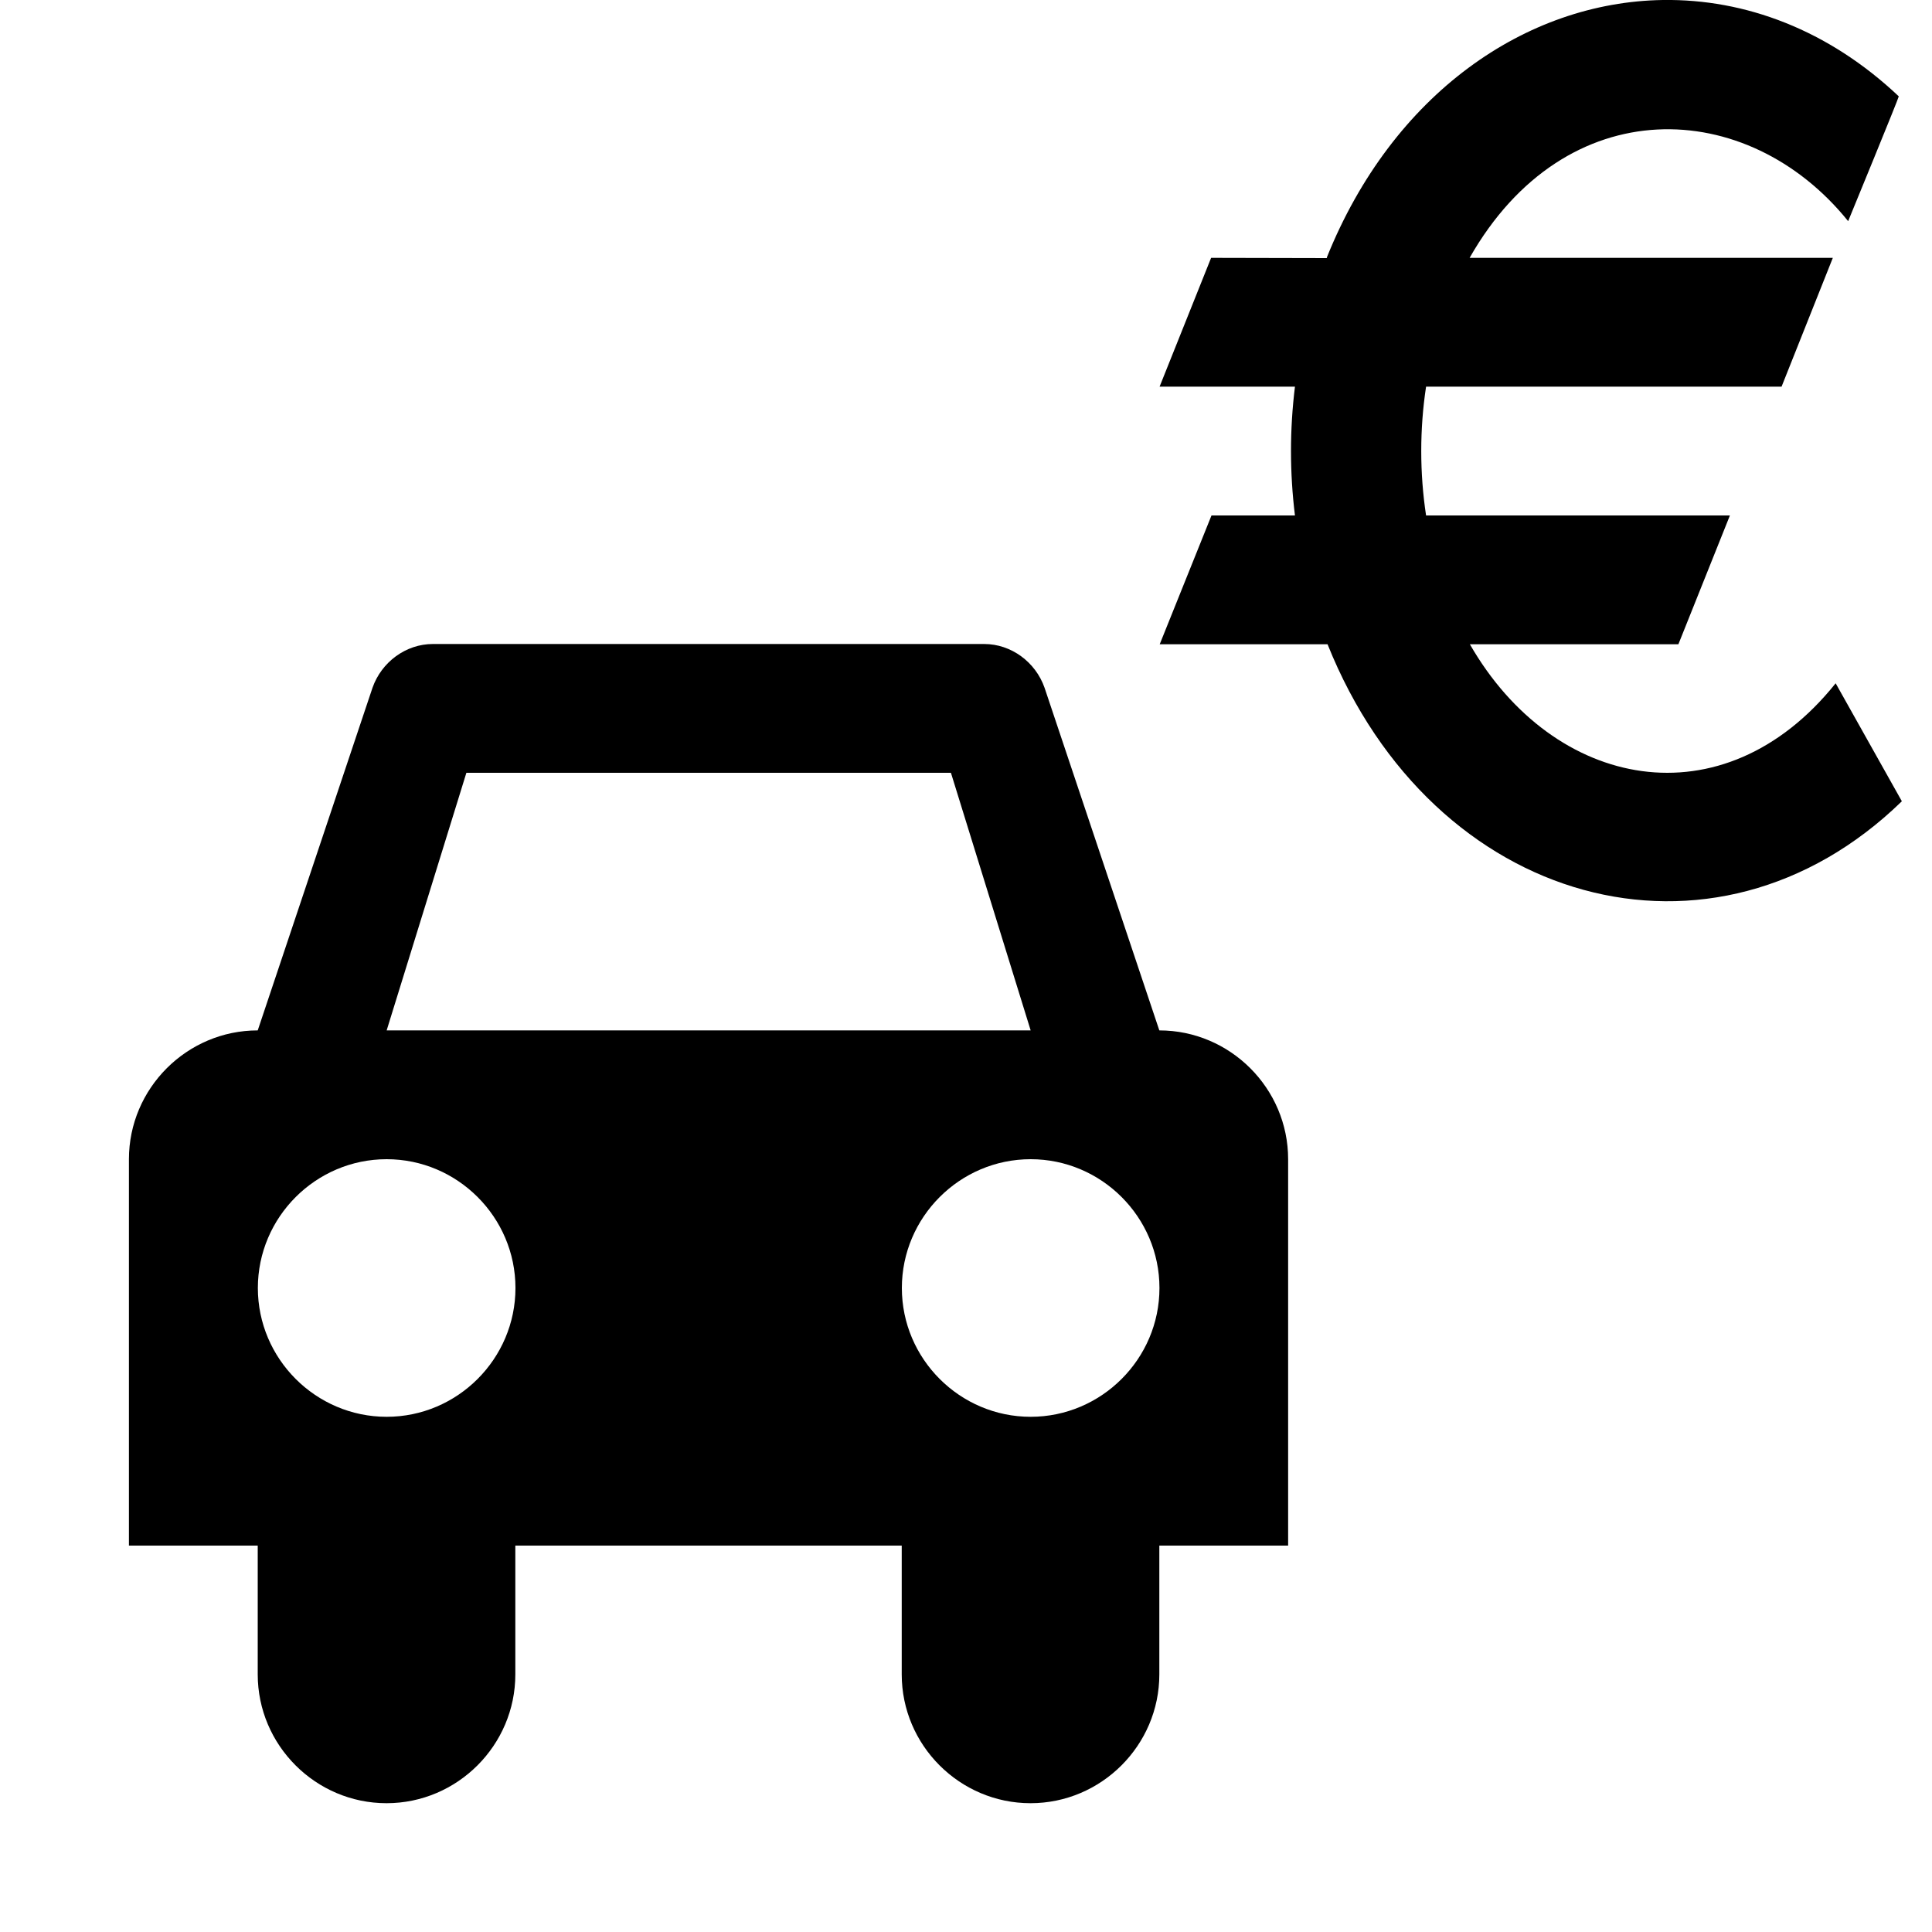
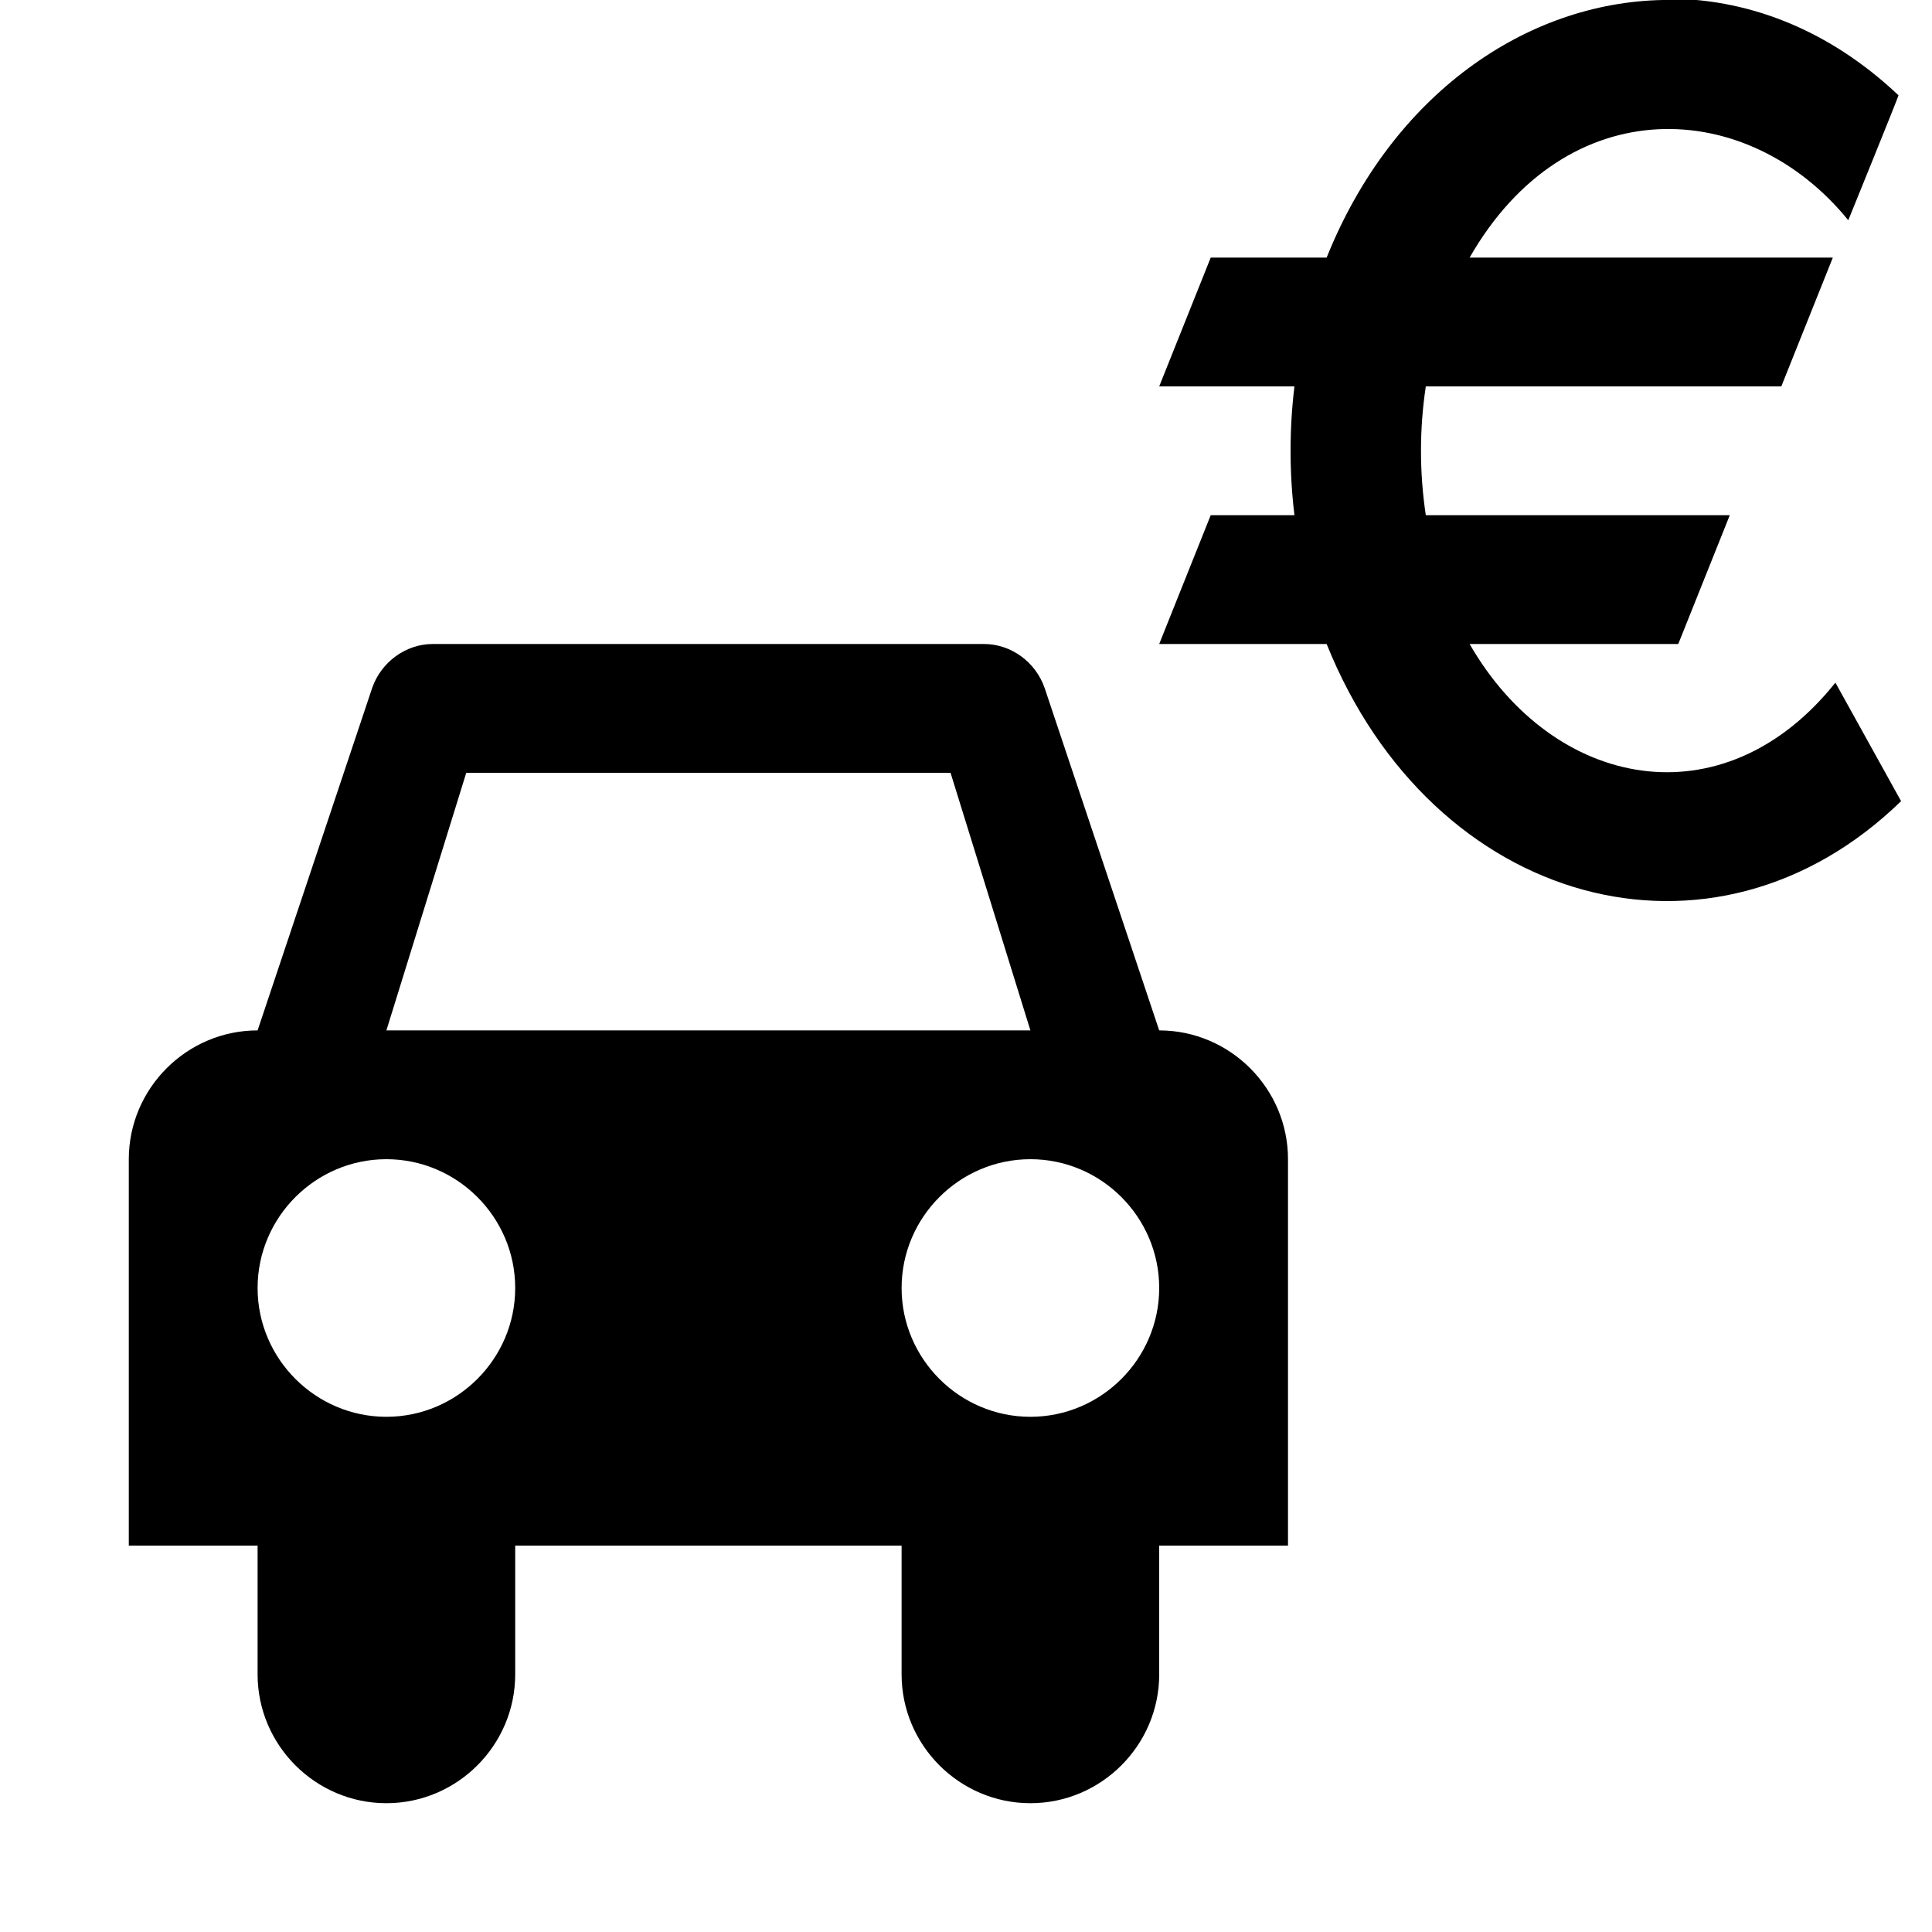
- <svg xmlns="http://www.w3.org/2000/svg" version="1.1" viewBox="0 0 15 15">
-   <path d="m12.91 0c-1.061 0.016-2.097 0.725-2.609 2l0.002 0.004-0.9-0.002-0.4 1h1.051c-0.041 0.332-0.041 0.668 0 1h-0.648l-0.402 1h1.303c0.817 2.04 2.999 2.639 4.459 1.219l-0.514-0.916c-0.873 1.09-2.19 0.829-2.84-0.303h1.619l0.4-1h-2.359c-0.05-0.329-0.05-0.671 0-1h2.76l0.398-1h-2.82c0.745-1.31 2.159-1.252 2.939-0.285 0 0 0.394-0.958 0.393-0.969-0.547-0.517-1.193-0.757-1.83-0.748zm-9.549 5c-0.21 0-0.399 0.14-0.469 0.34l-0.891 2.66c-0.55 0-1 0.45-1 1v3h1v1c0 0.55 0.45 1 1 1s1-0.45 1-1v-1h3v1c0 0.55 0.45 1 1 1s1-0.45 1-1v-1h1v-3c0-0.55-0.45-1-1-1l-0.891-2.66c-0.07-0.2-0.259-0.34-0.469-0.34h-4.281zm0.26 1h3.762l0.619 2h-5l0.619-2zm-0.619 3c0.55 0 1 0.45 1 1s-0.45 1-1 1-1-0.45-1-1 0.45-1 1-1zm5 0c0.55 0 1 0.45 1 1s-0.45 1-1 1-1-0.45-1-1 0.45-1 1-1z" />
+ <svg xmlns="http://www.w3.org/2000/svg" viewBox="0 0 15 15">
+   <path d="M12.91 0c-1.06 0.02 -2.1 0.73 -2.61 2l0 0l-0.9 0l-0.4 1h1.05c-0.04 0.33 -0.04 0.67 0 1h-0.65l-0.4 1h1.3c0.82 2.04 3 2.64 4.46 1.22l-0.51 -0.92c-0.87 1.09 -2.19 0.83 -2.84 -0.3h1.62l0.4 -1h-2.36c-0.05 -0.33 -0.05 -0.67 0 -1h2.76l0.4 -1h-2.82c0.75 -1.31 2.16 -1.25 2.94 -0.29c0 0 0.39 -0.96 0.39 -0.97c-0.55 -0.52 -1.19 -0.76 -1.83 -0.75zm-9.55 5c-0.21 0 -0.4 0.14 -0.47 0.34l-0.89 2.66c-0.55 0 -1 0.45 -1 1v3h1v1c0 0.55 0.45 1 1 1s1 -0.45 1 -1v-1h3v1c0 0.55 0.45 1 1 1s1 -0.45 1 -1v-1h1v-3c0 -0.55 -0.45 -1 -1 -1l-0.89 -2.66c-0.07 -0.2 -0.26 -0.34 -0.47 -0.34h-4.28zm0.26 1h3.76l0.62 2h-5l0.62 -2zm-0.62 3c0.55 0 1 0.45 1 1s-0.45 1 -1 1s-1 -0.45 -1 -1s0.45 -1 1 -1zm5 0c0.55 0 1 0.45 1 1s-0.45 1 -1 1s-1 -0.45 -1 -1s0.45 -1 1 -1z" />
</svg>
